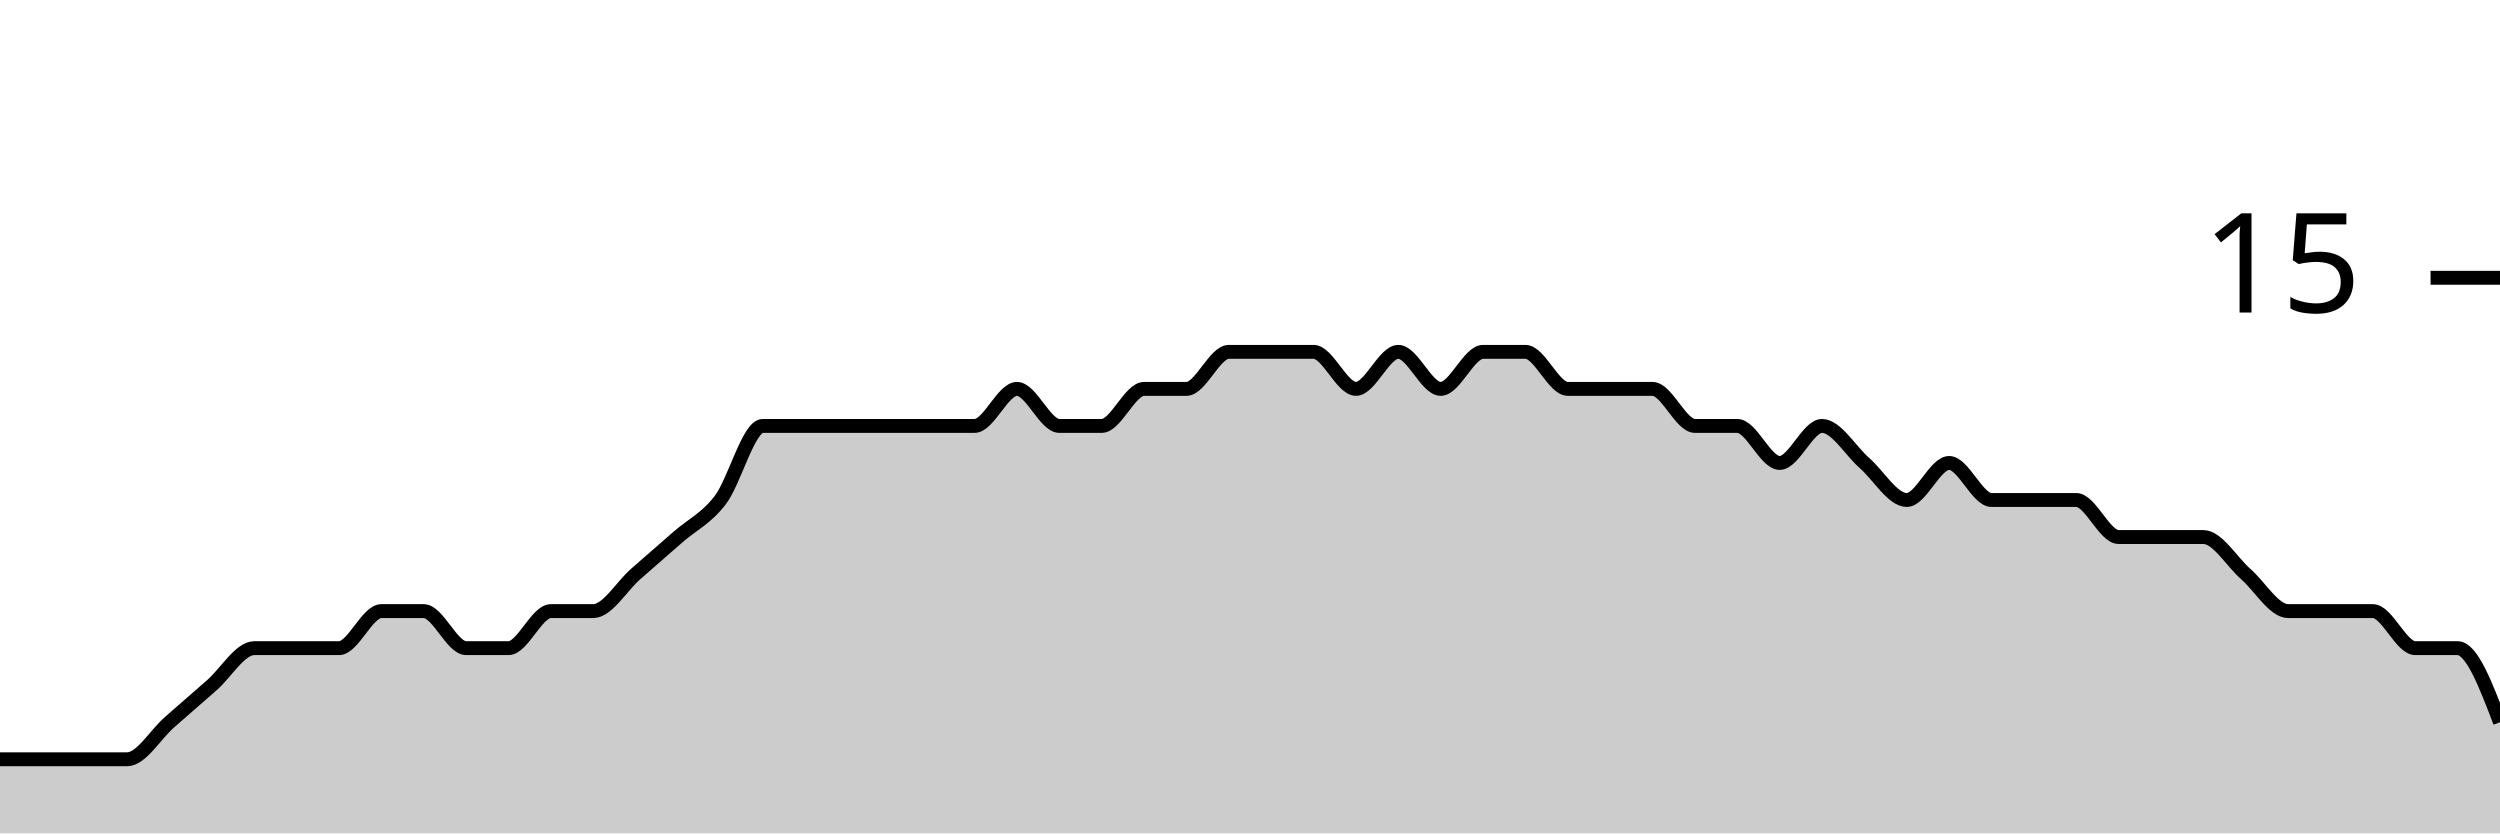
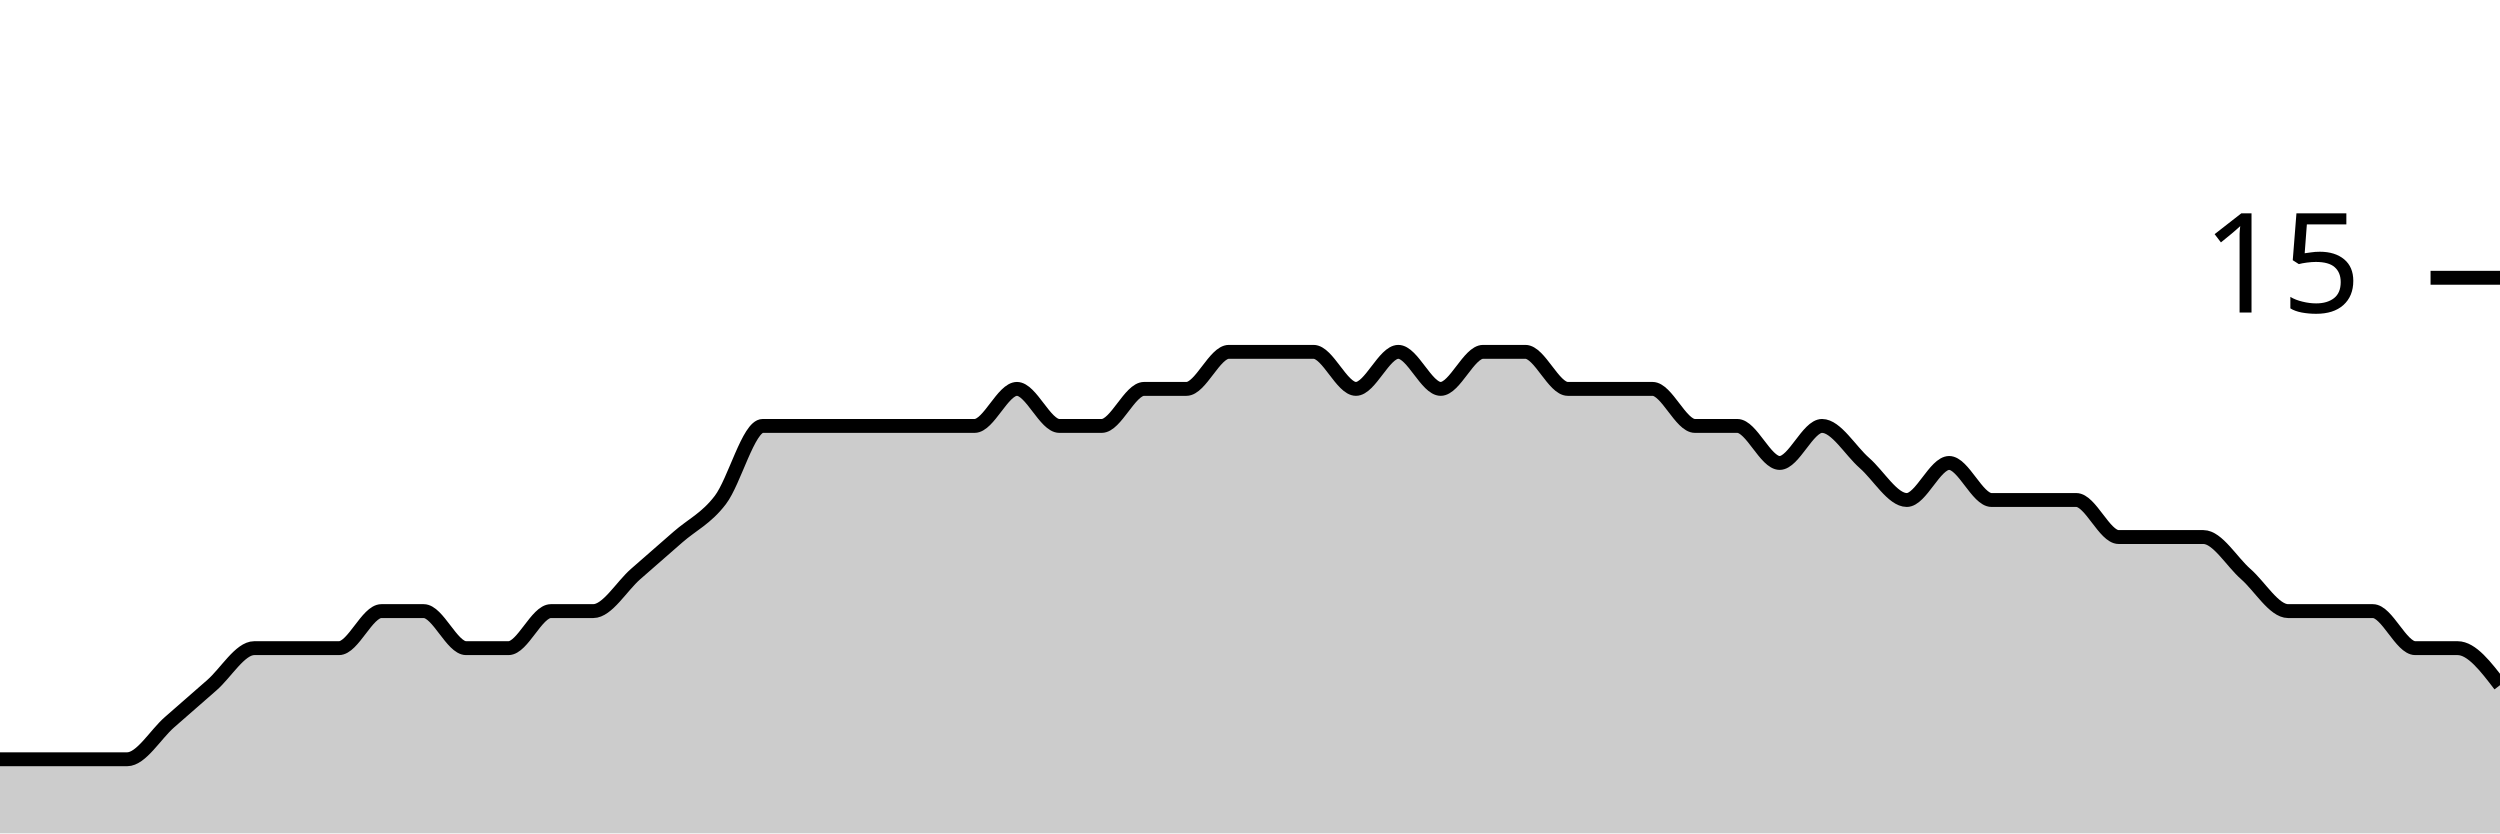
<svg xmlns="http://www.w3.org/2000/svg" viewBox="0 0 180 60">
  <g transform="translate(0,20)">
-     <path class="area" fill="rgba(0, 0, 0, 0.2)" d="M0,34.667C1.017,34.667,2.034,34.667,3.051,34.667C4.068,34.667,5.085,34.667,6.102,34.667C7.119,34.667,8.136,34.667,9.153,34.667C10.169,34.667,11.186,32.889,12.203,32C13.22,31.111,14.237,30.222,15.254,29.333C16.271,28.444,17.288,26.667,18.305,26.667C19.322,26.667,20.339,26.667,21.356,26.667C22.373,26.667,23.39,26.667,24.407,26.667C25.424,26.667,26.441,24,27.458,24C28.475,24,29.492,24,30.508,24C31.525,24,32.542,26.667,33.559,26.667C34.576,26.667,35.593,26.667,36.61,26.667C37.627,26.667,38.644,24,39.661,24C40.678,24,41.695,24,42.712,24C43.729,24,44.746,22.222,45.763,21.333C46.78,20.444,47.797,19.556,48.814,18.667C49.831,17.778,50.847,17.333,51.864,16C52.881,14.667,53.898,10.667,54.915,10.667C55.932,10.667,56.949,10.667,57.966,10.667C58.983,10.667,60,10.667,61.017,10.667C62.034,10.667,63.051,10.667,64.068,10.667C65.085,10.667,66.102,10.667,67.119,10.667C68.136,10.667,69.153,10.667,70.169,10.667C71.186,10.667,72.203,8,73.22,8C74.237,8,75.254,10.667,76.271,10.667C77.288,10.667,78.305,10.667,79.322,10.667C80.339,10.667,81.356,8,82.373,8C83.39,8,84.407,8,85.424,8C86.441,8,87.458,5.333,88.475,5.333C89.492,5.333,90.508,5.333,91.525,5.333C92.542,5.333,93.559,5.333,94.576,5.333C95.593,5.333,96.61,8,97.627,8C98.644,8,99.661,5.333,100.678,5.333C101.695,5.333,102.712,8,103.729,8C104.746,8,105.763,5.333,106.78,5.333C107.797,5.333,108.814,5.333,109.831,5.333C110.847,5.333,111.864,8,112.881,8C113.898,8,114.915,8,115.932,8C116.949,8,117.966,8,118.983,8C120,8,121.017,10.667,122.034,10.667C123.051,10.667,124.068,10.667,125.085,10.667C126.102,10.667,127.119,13.333,128.136,13.333C129.153,13.333,130.169,10.667,131.186,10.667C132.203,10.667,133.22,12.444,134.237,13.333C135.254,14.222,136.271,16,137.288,16C138.305,16,139.322,13.333,140.339,13.333C141.356,13.333,142.373,16,143.39,16C144.407,16,145.424,16,146.441,16C147.458,16,148.475,16,149.492,16C150.508,16,151.525,18.667,152.542,18.667C153.559,18.667,154.576,18.667,155.593,18.667C156.61,18.667,157.627,18.667,158.644,18.667C159.661,18.667,160.678,20.444,161.695,21.333C162.712,22.222,163.729,24,164.746,24C165.763,24,166.78,24,167.797,24C168.814,24,169.831,24,170.847,24C171.864,24,172.881,26.667,173.898,26.667C174.915,26.667,175.932,26.667,176.949,26.667C177.966,26.667,178.983,29.333,180,32L180,40C178.983,40,177.966,40,176.949,40C175.932,40,174.915,40,173.898,40C172.881,40,171.864,40,170.847,40C169.831,40,168.814,40,167.797,40C166.78,40,165.763,40,164.746,40C163.729,40,162.712,40,161.695,40C160.678,40,159.661,40,158.644,40C157.627,40,156.61,40,155.593,40C154.576,40,153.559,40,152.542,40C151.525,40,150.508,40,149.492,40C148.475,40,147.458,40,146.441,40C145.424,40,144.407,40,143.39,40C142.373,40,141.356,40,140.339,40C139.322,40,138.305,40,137.288,40C136.271,40,135.254,40,134.237,40C133.22,40,132.203,40,131.186,40C130.169,40,129.153,40,128.136,40C127.119,40,126.102,40,125.085,40C124.068,40,123.051,40,122.034,40C121.017,40,120,40,118.983,40C117.966,40,116.949,40,115.932,40C114.915,40,113.898,40,112.881,40C111.864,40,110.847,40,109.831,40C108.814,40,107.797,40,106.78,40C105.763,40,104.746,40,103.729,40C102.712,40,101.695,40,100.678,40C99.661,40,98.644,40,97.627,40C96.61,40,95.593,40,94.576,40C93.559,40,92.542,40,91.525,40C90.508,40,89.492,40,88.475,40C87.458,40,86.441,40,85.424,40C84.407,40,83.39,40,82.373,40C81.356,40,80.339,40,79.322,40C78.305,40,77.288,40,76.271,40C75.254,40,74.237,40,73.22,40C72.203,40,71.186,40,70.169,40C69.153,40,68.136,40,67.119,40C66.102,40,65.085,40,64.068,40C63.051,40,62.034,40,61.017,40C60,40,58.983,40,57.966,40C56.949,40,55.932,40,54.915,40C53.898,40,52.881,40,51.864,40C50.847,40,49.831,40,48.814,40C47.797,40,46.78,40,45.763,40C44.746,40,43.729,40,42.712,40C41.695,40,40.678,40,39.661,40C38.644,40,37.627,40,36.61,40C35.593,40,34.576,40,33.559,40C32.542,40,31.525,40,30.508,40C29.492,40,28.475,40,27.458,40C26.441,40,25.424,40,24.407,40C23.39,40,22.373,40,21.356,40C20.339,40,19.322,40,18.305,40C17.288,40,16.271,40,15.254,40C14.237,40,13.22,40,12.203,40C11.186,40,10.169,40,9.153,40C8.136,40,7.119,40,6.102,40C5.085,40,4.068,40,3.051,40C2.034,40,1.017,40,0,40Z" />
-     <path class="line" stroke="black" fill="none" d="M0,34.667C1.017,34.667,2.034,34.667,3.051,34.667C4.068,34.667,5.085,34.667,6.102,34.667C7.119,34.667,8.136,34.667,9.153,34.667C10.169,34.667,11.186,32.889,12.203,32C13.22,31.111,14.237,30.222,15.254,29.333C16.271,28.444,17.288,26.667,18.305,26.667C19.322,26.667,20.339,26.667,21.356,26.667C22.373,26.667,23.39,26.667,24.407,26.667C25.424,26.667,26.441,24,27.458,24C28.475,24,29.492,24,30.508,24C31.525,24,32.542,26.667,33.559,26.667C34.576,26.667,35.593,26.667,36.61,26.667C37.627,26.667,38.644,24,39.661,24C40.678,24,41.695,24,42.712,24C43.729,24,44.746,22.222,45.763,21.333C46.78,20.444,47.797,19.556,48.814,18.667C49.831,17.778,50.847,17.333,51.864,16C52.881,14.667,53.898,10.667,54.915,10.667C55.932,10.667,56.949,10.667,57.966,10.667C58.983,10.667,60,10.667,61.017,10.667C62.034,10.667,63.051,10.667,64.068,10.667C65.085,10.667,66.102,10.667,67.119,10.667C68.136,10.667,69.153,10.667,70.169,10.667C71.186,10.667,72.203,8,73.22,8C74.237,8,75.254,10.667,76.271,10.667C77.288,10.667,78.305,10.667,79.322,10.667C80.339,10.667,81.356,8,82.373,8C83.39,8,84.407,8,85.424,8C86.441,8,87.458,5.333,88.475,5.333C89.492,5.333,90.508,5.333,91.525,5.333C92.542,5.333,93.559,5.333,94.576,5.333C95.593,5.333,96.61,8,97.627,8C98.644,8,99.661,5.333,100.678,5.333C101.695,5.333,102.712,8,103.729,8C104.746,8,105.763,5.333,106.78,5.333C107.797,5.333,108.814,5.333,109.831,5.333C110.847,5.333,111.864,8,112.881,8C113.898,8,114.915,8,115.932,8C116.949,8,117.966,8,118.983,8C120,8,121.017,10.667,122.034,10.667C123.051,10.667,124.068,10.667,125.085,10.667C126.102,10.667,127.119,13.333,128.136,13.333C129.153,13.333,130.169,10.667,131.186,10.667C132.203,10.667,133.22,12.444,134.237,13.333C135.254,14.222,136.271,16,137.288,16C138.305,16,139.322,13.333,140.339,13.333C141.356,13.333,142.373,16,143.39,16C144.407,16,145.424,16,146.441,16C147.458,16,148.475,16,149.492,16C150.508,16,151.525,18.667,152.542,18.667C153.559,18.667,154.576,18.667,155.593,18.667C156.61,18.667,157.627,18.667,158.644,18.667C159.661,18.667,160.678,20.444,161.695,21.333C162.712,22.222,163.729,24,164.746,24C165.763,24,166.78,24,167.797,24C168.814,24,169.831,24,170.847,24C171.864,24,172.881,26.667,173.898,26.667C174.915,26.667,175.932,26.667,176.949,26.667C177.966,26.667,178.983,29.333,180,32" />
+     <path class="area" fill="rgba(0, 0, 0, 0.2)" d="M0,34.667C1.017,34.667,2.034,34.667,3.051,34.667C4.068,34.667,5.085,34.667,6.102,34.667C7.119,34.667,8.136,34.667,9.153,34.667C10.169,34.667,11.186,32.889,12.203,32C13.22,31.111,14.237,30.222,15.254,29.333C16.271,28.444,17.288,26.667,18.305,26.667C19.322,26.667,20.339,26.667,21.356,26.667C22.373,26.667,23.39,26.667,24.407,26.667C25.424,26.667,26.441,24,27.458,24C28.475,24,29.492,24,30.508,24C31.525,24,32.542,26.667,33.559,26.667C34.576,26.667,35.593,26.667,36.61,26.667C37.627,26.667,38.644,24,39.661,24C40.678,24,41.695,24,42.712,24C43.729,24,44.746,22.222,45.763,21.333C46.78,20.444,47.797,19.556,48.814,18.667C49.831,17.778,50.847,17.333,51.864,16C52.881,14.667,53.898,10.667,54.915,10.667C55.932,10.667,56.949,10.667,57.966,10.667C58.983,10.667,60,10.667,61.017,10.667C62.034,10.667,63.051,10.667,64.068,10.667C65.085,10.667,66.102,10.667,67.119,10.667C68.136,10.667,69.153,10.667,70.169,10.667C71.186,10.667,72.203,8,73.22,8C74.237,8,75.254,10.667,76.271,10.667C77.288,10.667,78.305,10.667,79.322,10.667C80.339,10.667,81.356,8,82.373,8C83.39,8,84.407,8,85.424,8C86.441,8,87.458,5.333,88.475,5.333C89.492,5.333,90.508,5.333,91.525,5.333C92.542,5.333,93.559,5.333,94.576,5.333C95.593,5.333,96.61,8,97.627,8C98.644,8,99.661,5.333,100.678,5.333C101.695,5.333,102.712,8,103.729,8C104.746,8,105.763,5.333,106.78,5.333C107.797,5.333,108.814,5.333,109.831,5.333C110.847,5.333,111.864,8,112.881,8C113.898,8,114.915,8,115.932,8C116.949,8,117.966,8,118.983,8C120,8,121.017,10.667,122.034,10.667C123.051,10.667,124.068,10.667,125.085,10.667C126.102,10.667,127.119,13.333,128.136,13.333C129.153,13.333,130.169,10.667,131.186,10.667C132.203,10.667,133.22,12.444,134.237,13.333C135.254,14.222,136.271,16,137.288,16C138.305,16,139.322,13.333,140.339,13.333C141.356,13.333,142.373,16,143.39,16C144.407,16,145.424,16,146.441,16C147.458,16,148.475,16,149.492,16C150.508,16,151.525,18.667,152.542,18.667C153.559,18.667,154.576,18.667,155.593,18.667C156.61,18.667,157.627,18.667,158.644,18.667C159.661,18.667,160.678,20.444,161.695,21.333C162.712,22.222,163.729,24,164.746,24C165.763,24,166.78,24,167.797,24C168.814,24,169.831,24,170.847,24C171.864,24,172.881,26.667,173.898,26.667C174.915,26.667,175.932,26.667,176.949,26.667C177.966,26.667,178.983,28,180,29.333L180,40C178.983,40,177.966,40,176.949,40C175.932,40,174.915,40,173.898,40C172.881,40,171.864,40,170.847,40C169.831,40,168.814,40,167.797,40C166.78,40,165.763,40,164.746,40C163.729,40,162.712,40,161.695,40C160.678,40,159.661,40,158.644,40C157.627,40,156.61,40,155.593,40C154.576,40,153.559,40,152.542,40C151.525,40,150.508,40,149.492,40C148.475,40,147.458,40,146.441,40C145.424,40,144.407,40,143.39,40C142.373,40,141.356,40,140.339,40C139.322,40,138.305,40,137.288,40C136.271,40,135.254,40,134.237,40C133.22,40,132.203,40,131.186,40C130.169,40,129.153,40,128.136,40C127.119,40,126.102,40,125.085,40C124.068,40,123.051,40,122.034,40C121.017,40,120,40,118.983,40C117.966,40,116.949,40,115.932,40C114.915,40,113.898,40,112.881,40C111.864,40,110.847,40,109.831,40C108.814,40,107.797,40,106.78,40C105.763,40,104.746,40,103.729,40C102.712,40,101.695,40,100.678,40C99.661,40,98.644,40,97.627,40C96.61,40,95.593,40,94.576,40C93.559,40,92.542,40,91.525,40C90.508,40,89.492,40,88.475,40C87.458,40,86.441,40,85.424,40C84.407,40,83.39,40,82.373,40C81.356,40,80.339,40,79.322,40C78.305,40,77.288,40,76.271,40C75.254,40,74.237,40,73.22,40C72.203,40,71.186,40,70.169,40C69.153,40,68.136,40,67.119,40C66.102,40,65.085,40,64.068,40C63.051,40,62.034,40,61.017,40C60,40,58.983,40,57.966,40C56.949,40,55.932,40,54.915,40C53.898,40,52.881,40,51.864,40C50.847,40,49.831,40,48.814,40C47.797,40,46.78,40,45.763,40C44.746,40,43.729,40,42.712,40C41.695,40,40.678,40,39.661,40C38.644,40,37.627,40,36.61,40C35.593,40,34.576,40,33.559,40C32.542,40,31.525,40,30.508,40C29.492,40,28.475,40,27.458,40C26.441,40,25.424,40,24.407,40C23.39,40,22.373,40,21.356,40C20.339,40,19.322,40,18.305,40C17.288,40,16.271,40,15.254,40C14.237,40,13.22,40,12.203,40C11.186,40,10.169,40,9.153,40C8.136,40,7.119,40,6.102,40C5.085,40,4.068,40,3.051,40C2.034,40,1.017,40,0,40Z" />
+     <path class="line" stroke="black" fill="none" d="M0,34.667C1.017,34.667,2.034,34.667,3.051,34.667C4.068,34.667,5.085,34.667,6.102,34.667C7.119,34.667,8.136,34.667,9.153,34.667C10.169,34.667,11.186,32.889,12.203,32C13.22,31.111,14.237,30.222,15.254,29.333C16.271,28.444,17.288,26.667,18.305,26.667C19.322,26.667,20.339,26.667,21.356,26.667C22.373,26.667,23.39,26.667,24.407,26.667C25.424,26.667,26.441,24,27.458,24C28.475,24,29.492,24,30.508,24C31.525,24,32.542,26.667,33.559,26.667C34.576,26.667,35.593,26.667,36.61,26.667C37.627,26.667,38.644,24,39.661,24C40.678,24,41.695,24,42.712,24C43.729,24,44.746,22.222,45.763,21.333C46.78,20.444,47.797,19.556,48.814,18.667C49.831,17.778,50.847,17.333,51.864,16C52.881,14.667,53.898,10.667,54.915,10.667C55.932,10.667,56.949,10.667,57.966,10.667C58.983,10.667,60,10.667,61.017,10.667C62.034,10.667,63.051,10.667,64.068,10.667C65.085,10.667,66.102,10.667,67.119,10.667C68.136,10.667,69.153,10.667,70.169,10.667C71.186,10.667,72.203,8,73.22,8C74.237,8,75.254,10.667,76.271,10.667C77.288,10.667,78.305,10.667,79.322,10.667C80.339,10.667,81.356,8,82.373,8C83.39,8,84.407,8,85.424,8C86.441,8,87.458,5.333,88.475,5.333C89.492,5.333,90.508,5.333,91.525,5.333C92.542,5.333,93.559,5.333,94.576,5.333C95.593,5.333,96.61,8,97.627,8C98.644,8,99.661,5.333,100.678,5.333C101.695,5.333,102.712,8,103.729,8C104.746,8,105.763,5.333,106.78,5.333C107.797,5.333,108.814,5.333,109.831,5.333C110.847,5.333,111.864,8,112.881,8C113.898,8,114.915,8,115.932,8C116.949,8,117.966,8,118.983,8C120,8,121.017,10.667,122.034,10.667C123.051,10.667,124.068,10.667,125.085,10.667C126.102,10.667,127.119,13.333,128.136,13.333C129.153,13.333,130.169,10.667,131.186,10.667C132.203,10.667,133.22,12.444,134.237,13.333C135.254,14.222,136.271,16,137.288,16C138.305,16,139.322,13.333,140.339,13.333C141.356,13.333,142.373,16,143.39,16C144.407,16,145.424,16,146.441,16C147.458,16,148.475,16,149.492,16C150.508,16,151.525,18.667,152.542,18.667C153.559,18.667,154.576,18.667,155.593,18.667C156.61,18.667,157.627,18.667,158.644,18.667C159.661,18.667,160.678,20.444,161.695,21.333C162.712,22.222,163.729,24,164.746,24C165.763,24,166.78,24,167.797,24C168.814,24,169.831,24,170.847,24C171.864,24,172.881,26.667,173.898,26.667C174.915,26.667,175.932,26.667,176.949,26.667C177.966,26.667,178.983,28,180,29.333" />
    <path class="axis-ceiling" stroke-width="1" stroke="black" fill="none" d="M175,0L180,0" />
    <text class="axis-ceiling-label" font-family="sans-serif" text-anchor="end" font-size="10px" x="170" y="2.5">15</text>
  </g>
</svg>
